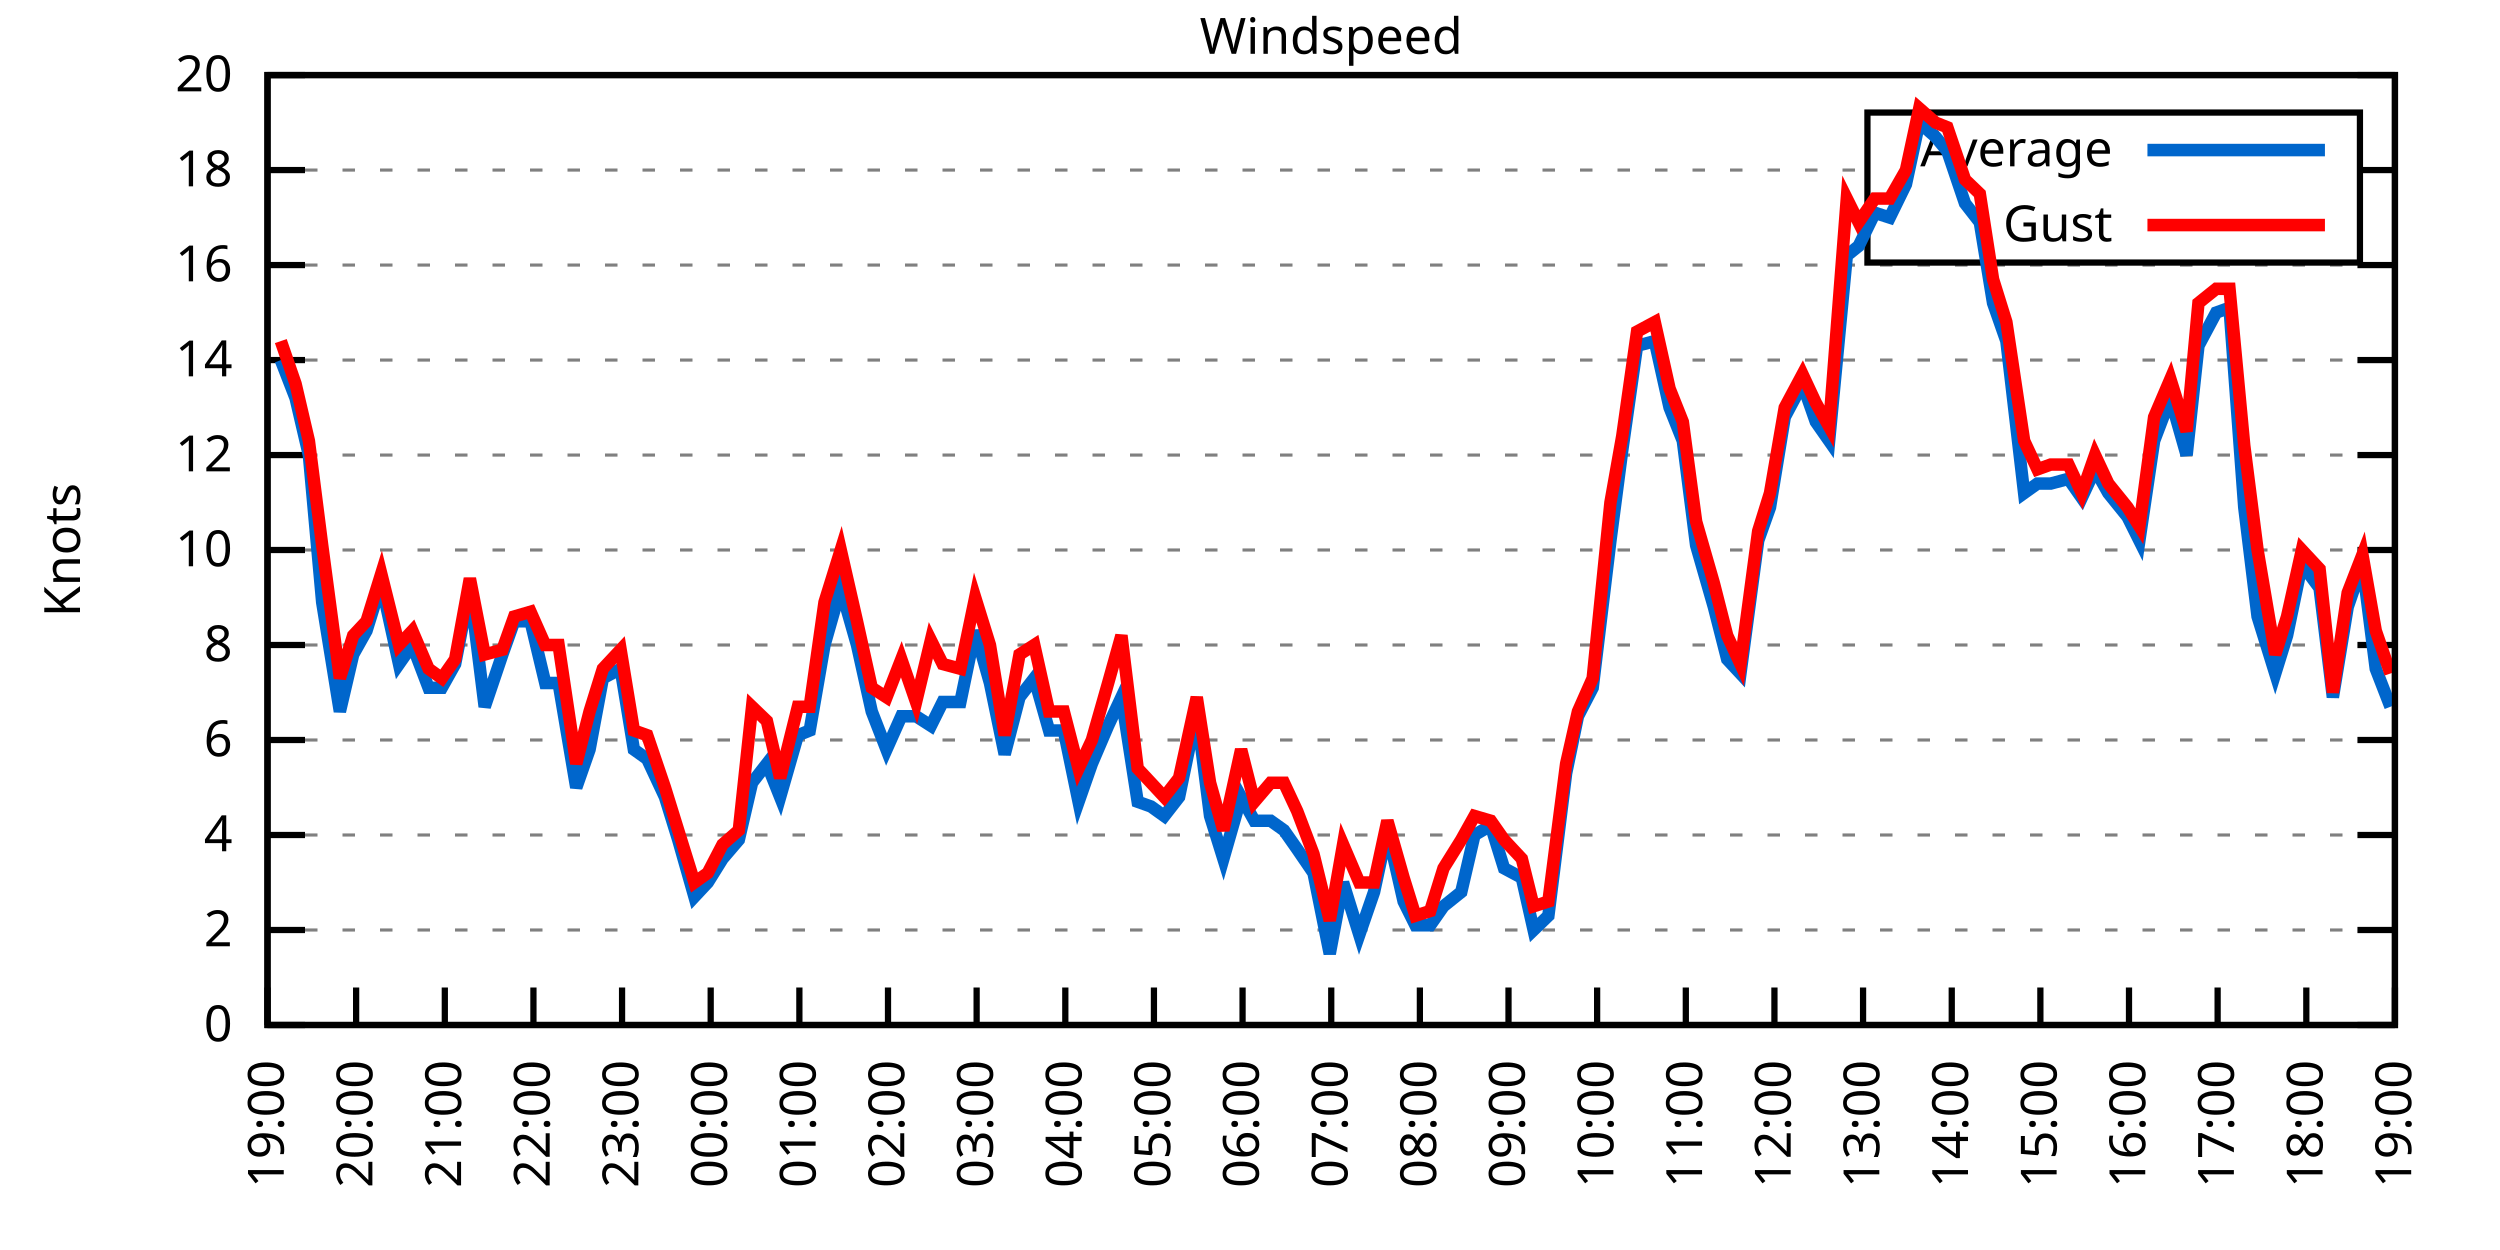
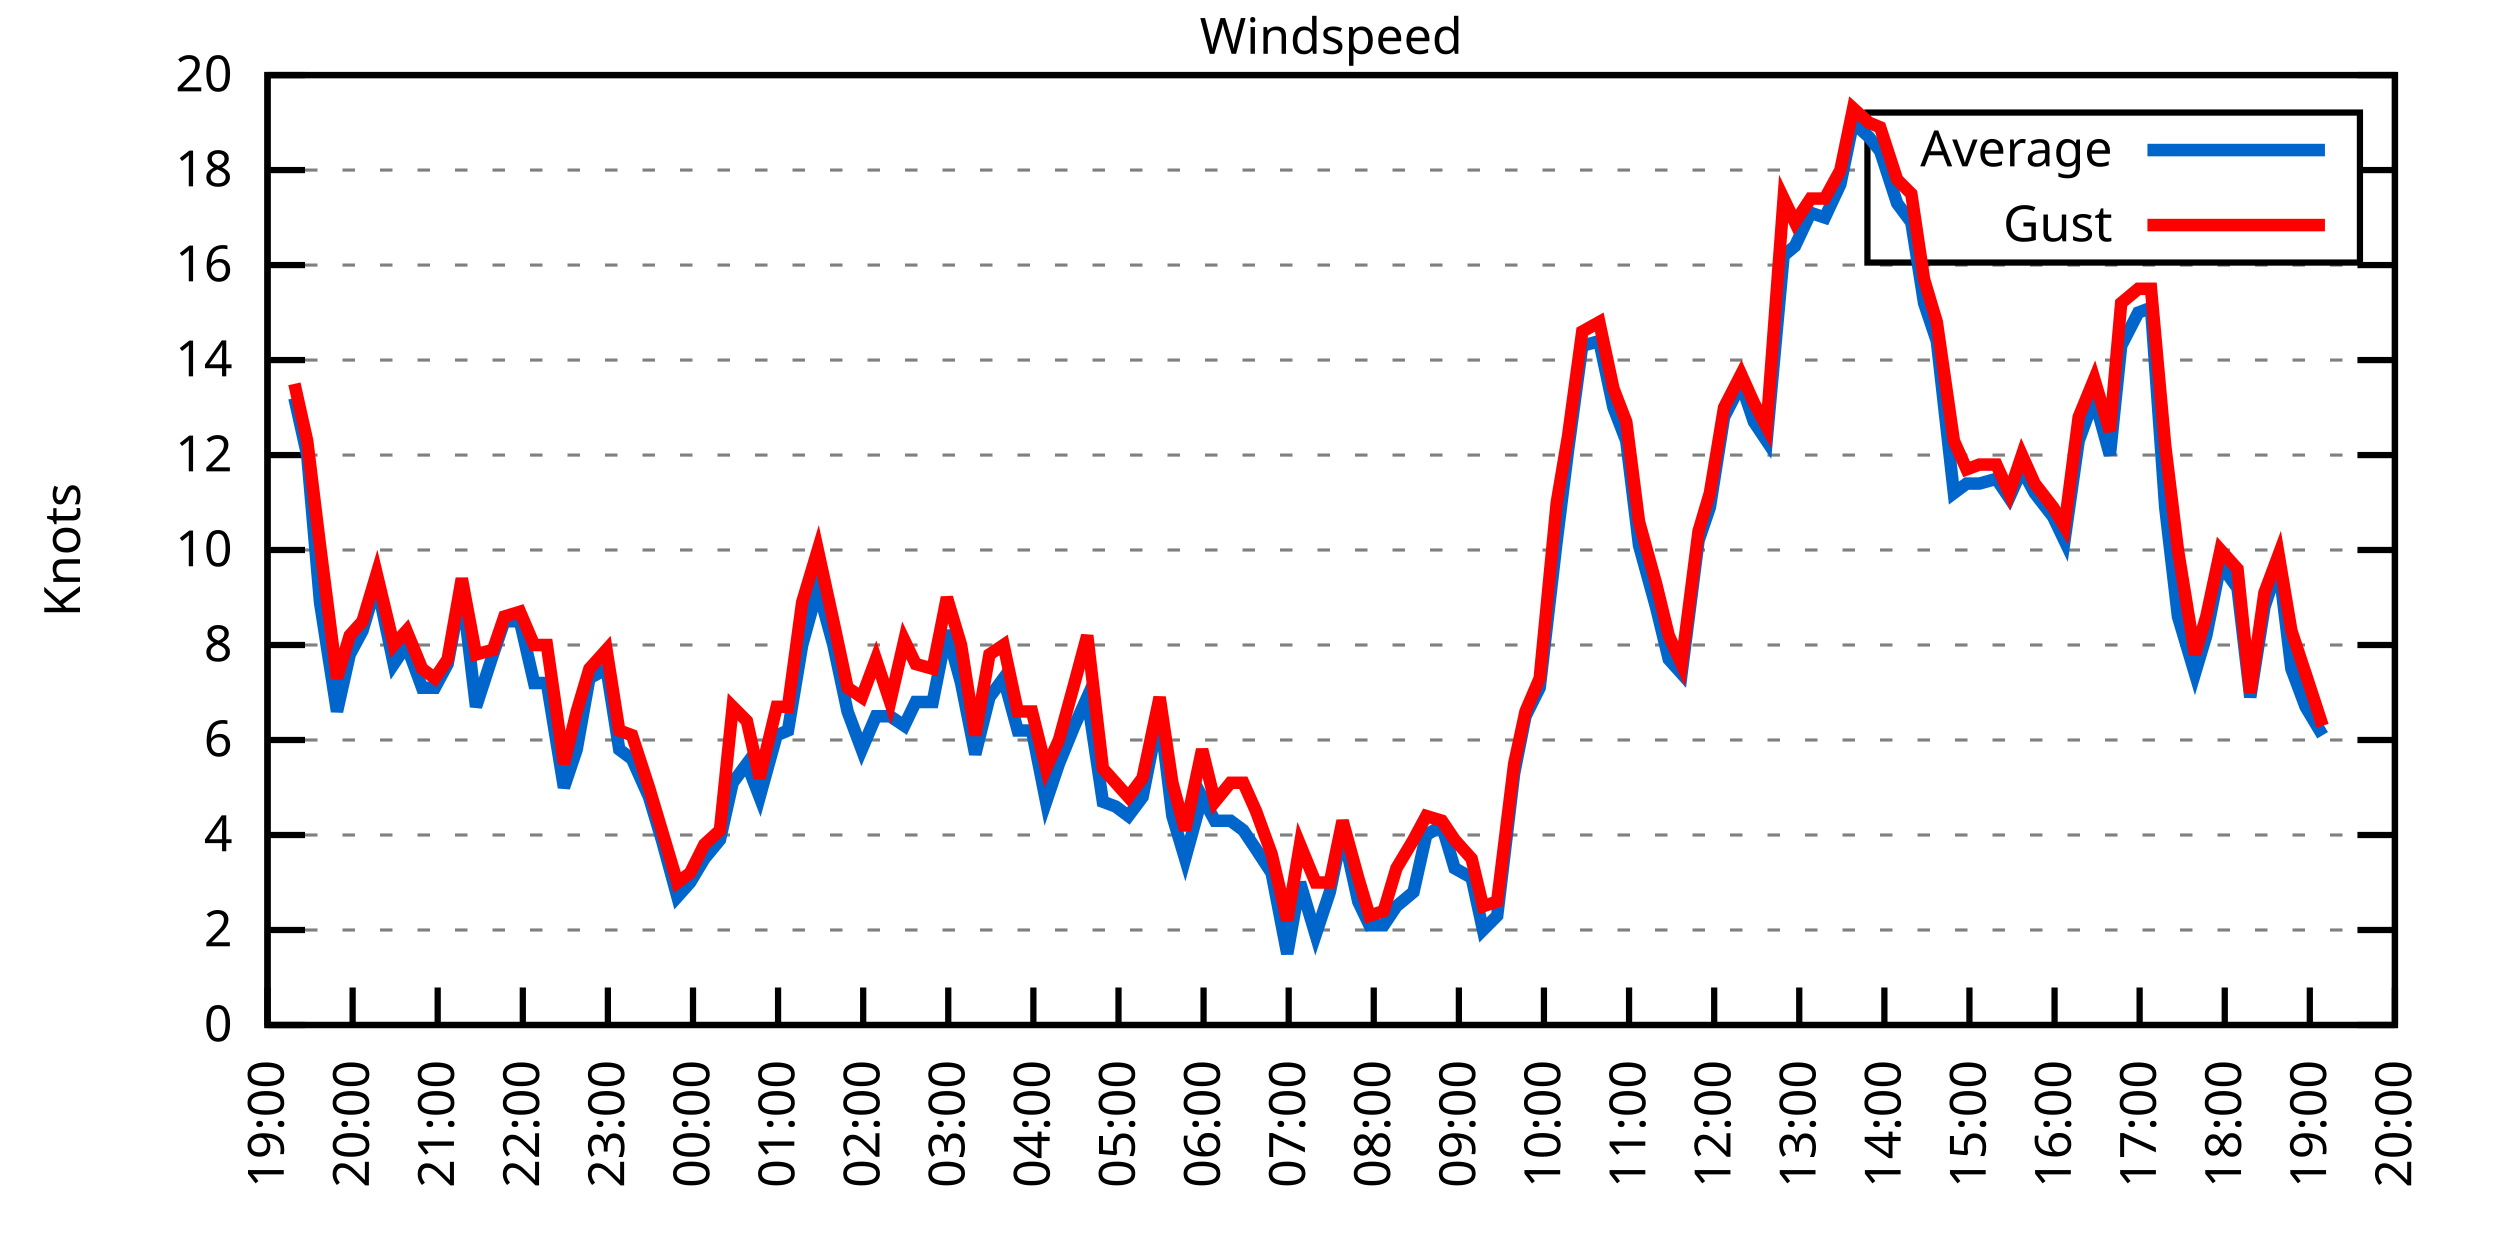
<svg xmlns="http://www.w3.org/2000/svg" xmlns:xlink="http://www.w3.org/1999/xlink" width="400" height="200" viewBox="0 0 400 200">
  <g id="gnuplot_canvas">
    <rect x="0" y="0" width="400" height="200" fill="none" />
    <defs>
      <circle id="gpDot" r="0.5" stroke-width="0.5" stroke="currentColor" />
      <path id="gpPt0" stroke-width="0.333" stroke="currentColor" d="M-1,0 h2 M0,-1 v2" />
      <path id="gpPt1" stroke-width="0.333" stroke="currentColor" d="M-1,-1 L1,1 M1,-1 L-1,1" />
      <path id="gpPt2" stroke-width="0.333" stroke="currentColor" d="M-1,0 L1,0 M0,-1 L0,1 M-1,-1 L1,1 M-1,1 L1,-1" />
      <rect id="gpPt3" stroke-width="0.333" stroke="currentColor" x="-1" y="-1" width="2" height="2" />
      <rect id="gpPt4" stroke-width="0.333" stroke="currentColor" fill="currentColor" x="-1" y="-1" width="2" height="2" />
      <circle id="gpPt5" stroke-width="0.333" stroke="currentColor" cx="0" cy="0" r="1" />
      <use xlink:href="#gpPt5" id="gpPt6" fill="currentColor" stroke="none" />
      <path id="gpPt7" stroke-width="0.333" stroke="currentColor" d="M0,-1.33 L-1.33,0.67 L1.33,0.67 z" />
      <use xlink:href="#gpPt7" id="gpPt8" fill="currentColor" stroke="none" />
      <use xlink:href="#gpPt7" id="gpPt9" stroke="currentColor" transform="rotate(180)" />
      <use xlink:href="#gpPt9" id="gpPt10" fill="currentColor" stroke="none" />
      <use xlink:href="#gpPt3" id="gpPt11" stroke="currentColor" transform="rotate(45)" />
      <use xlink:href="#gpPt11" id="gpPt12" fill="currentColor" stroke="none" />
      <path id="gpPt13" stroke-width="0.333" stroke="currentColor" d="M0,1.330 L1.265,0.411 L0.782,-1.067 L-0.782,-1.076 L-1.265,0.411 z" />
      <use xlink:href="#gpPt13" id="gpPt14" fill="currentColor" stroke="none" />
      <filter id="textbox" filterUnits="objectBoundingBox" x="0" y="0" height="1" width="1">
        <feFlood flood-color="white" flood-opacity="1" result="bgnd" />
        <feComposite in="SourceGraphic" in2="bgnd" operator="atop" />
      </filter>
      <filter id="greybox" filterUnits="objectBoundingBox" x="0" y="0" height="1" width="1">
        <feFlood flood-color="lightgrey" flood-opacity="1" result="grey" />
        <feComposite in="SourceGraphic" in2="grey" operator="atop" />
      </filter>
    </defs>
    <g fill="none" color="white" stroke="currentColor" stroke-width="1.00" stroke-linecap="butt" stroke-linejoin="miter">
</g>
    <g fill="none" color="black" stroke="currentColor" stroke-width="1.00" stroke-linecap="butt" stroke-linejoin="miter">
      <g stroke="none" shape-rendering="crispEdges">
        <polygon fill="rgb(255, 255, 255)" points="42.80,164.00 383.18,164.00 383.18,12.02 42.80,12.02 " />
      </g>
    </g>
    <g fill="none" color="black" stroke="currentColor" stroke-width="1.00" stroke-linecap="butt" stroke-linejoin="miter">
</g>
    <g fill="none" color="black" stroke="black" stroke-width="0.50" stroke-linecap="butt" stroke-linejoin="miter">
</g>
    <g fill="none" color="gray" stroke="currentColor" stroke-width="0.50" stroke-linecap="butt" stroke-linejoin="miter">
      <path stroke="gray" stroke-dasharray="2,4" class="gridline" d="M42.80,164.00 L383.19,164.00  " />
    </g>
    <g fill="none" color="gray" stroke="gray" stroke-width="1.00" stroke-linecap="butt" stroke-linejoin="miter">
</g>
    <g fill="none" color="black" stroke="currentColor" stroke-width="1.00" stroke-linecap="butt" stroke-linejoin="miter">
      <path stroke="black" d="M42.80,164.00 L48.80,164.00 M383.19,164.00 L377.19,164.00  " />
      <g transform="translate(37.20,166.60)" stroke="none" fill="black" font-family="Sans" font-size="8.00" text-anchor="end">
        <text>
          <tspan font-family="Sans"> 0</tspan>
        </text>
      </g>
    </g>
    <g fill="none" color="black" stroke="currentColor" stroke-width="1.00" stroke-linecap="butt" stroke-linejoin="miter">
</g>
    <g fill="none" color="black" stroke="black" stroke-width="0.50" stroke-linecap="butt" stroke-linejoin="miter">
</g>
    <g fill="none" color="gray" stroke="currentColor" stroke-width="0.50" stroke-linecap="butt" stroke-linejoin="miter">
      <path stroke="gray" stroke-dasharray="2,4" class="gridline" d="M42.80,148.80 L383.19,148.80  " />
    </g>
    <g fill="none" color="gray" stroke="gray" stroke-width="1.00" stroke-linecap="butt" stroke-linejoin="miter">
</g>
    <g fill="none" color="black" stroke="currentColor" stroke-width="1.00" stroke-linecap="butt" stroke-linejoin="miter">
      <path stroke="black" d="M42.80,148.80 L48.80,148.80 M383.19,148.80 L377.19,148.80  " />
      <g transform="translate(37.20,151.40)" stroke="none" fill="black" font-family="Sans" font-size="8.00" text-anchor="end">
        <text>
          <tspan font-family="Sans"> 2</tspan>
        </text>
      </g>
    </g>
    <g fill="none" color="black" stroke="currentColor" stroke-width="1.00" stroke-linecap="butt" stroke-linejoin="miter">
</g>
    <g fill="none" color="black" stroke="black" stroke-width="0.50" stroke-linecap="butt" stroke-linejoin="miter">
</g>
    <g fill="none" color="gray" stroke="currentColor" stroke-width="0.50" stroke-linecap="butt" stroke-linejoin="miter">
      <path stroke="gray" stroke-dasharray="2,4" class="gridline" d="M42.80,133.60 L383.19,133.60  " />
    </g>
    <g fill="none" color="gray" stroke="gray" stroke-width="1.00" stroke-linecap="butt" stroke-linejoin="miter">
</g>
    <g fill="none" color="black" stroke="currentColor" stroke-width="1.00" stroke-linecap="butt" stroke-linejoin="miter">
      <path stroke="black" d="M42.80,133.60 L48.80,133.60 M383.19,133.60 L377.19,133.60  " />
      <g transform="translate(37.20,136.20)" stroke="none" fill="black" font-family="Sans" font-size="8.00" text-anchor="end">
        <text>
          <tspan font-family="Sans"> 4</tspan>
        </text>
      </g>
    </g>
    <g fill="none" color="black" stroke="currentColor" stroke-width="1.00" stroke-linecap="butt" stroke-linejoin="miter">
</g>
    <g fill="none" color="black" stroke="black" stroke-width="0.50" stroke-linecap="butt" stroke-linejoin="miter">
</g>
    <g fill="none" color="gray" stroke="currentColor" stroke-width="0.50" stroke-linecap="butt" stroke-linejoin="miter">
      <path stroke="gray" stroke-dasharray="2,4" class="gridline" d="M42.80,118.40 L383.19,118.40  " />
    </g>
    <g fill="none" color="gray" stroke="gray" stroke-width="1.00" stroke-linecap="butt" stroke-linejoin="miter">
</g>
    <g fill="none" color="black" stroke="currentColor" stroke-width="1.00" stroke-linecap="butt" stroke-linejoin="miter">
      <path stroke="black" d="M42.80,118.40 L48.80,118.40 M383.19,118.40 L377.19,118.40  " />
      <g transform="translate(37.20,121.00)" stroke="none" fill="black" font-family="Sans" font-size="8.00" text-anchor="end">
        <text>
          <tspan font-family="Sans"> 6</tspan>
        </text>
      </g>
    </g>
    <g fill="none" color="black" stroke="currentColor" stroke-width="1.00" stroke-linecap="butt" stroke-linejoin="miter">
</g>
    <g fill="none" color="black" stroke="black" stroke-width="0.50" stroke-linecap="butt" stroke-linejoin="miter">
</g>
    <g fill="none" color="gray" stroke="currentColor" stroke-width="0.50" stroke-linecap="butt" stroke-linejoin="miter">
      <path stroke="gray" stroke-dasharray="2,4" class="gridline" d="M42.80,103.20 L383.19,103.20  " />
    </g>
    <g fill="none" color="gray" stroke="gray" stroke-width="1.00" stroke-linecap="butt" stroke-linejoin="miter">
</g>
    <g fill="none" color="black" stroke="currentColor" stroke-width="1.00" stroke-linecap="butt" stroke-linejoin="miter">
      <path stroke="black" d="M42.80,103.20 L48.80,103.20 M383.19,103.20 L377.19,103.20  " />
      <g transform="translate(37.20,105.80)" stroke="none" fill="black" font-family="Sans" font-size="8.00" text-anchor="end">
        <text>
          <tspan font-family="Sans"> 8</tspan>
        </text>
      </g>
    </g>
    <g fill="none" color="black" stroke="currentColor" stroke-width="1.00" stroke-linecap="butt" stroke-linejoin="miter">
</g>
    <g fill="none" color="black" stroke="black" stroke-width="0.50" stroke-linecap="butt" stroke-linejoin="miter">
</g>
    <g fill="none" color="gray" stroke="currentColor" stroke-width="0.50" stroke-linecap="butt" stroke-linejoin="miter">
      <path stroke="gray" stroke-dasharray="2,4" class="gridline" d="M42.80,88.00 L383.19,88.00  " />
    </g>
    <g fill="none" color="gray" stroke="gray" stroke-width="1.00" stroke-linecap="butt" stroke-linejoin="miter">
</g>
    <g fill="none" color="black" stroke="currentColor" stroke-width="1.00" stroke-linecap="butt" stroke-linejoin="miter">
      <path stroke="black" d="M42.80,88.00 L48.80,88.00 M383.19,88.00 L377.19,88.00  " />
      <g transform="translate(37.20,90.60)" stroke="none" fill="black" font-family="Sans" font-size="8.00" text-anchor="end">
        <text>
          <tspan font-family="Sans"> 10</tspan>
        </text>
      </g>
    </g>
    <g fill="none" color="black" stroke="currentColor" stroke-width="1.00" stroke-linecap="butt" stroke-linejoin="miter">
</g>
    <g fill="none" color="black" stroke="black" stroke-width="0.50" stroke-linecap="butt" stroke-linejoin="miter">
</g>
    <g fill="none" color="gray" stroke="currentColor" stroke-width="0.50" stroke-linecap="butt" stroke-linejoin="miter">
      <path stroke="gray" stroke-dasharray="2,4" class="gridline" d="M42.80,72.81 L383.19,72.81  " />
    </g>
    <g fill="none" color="gray" stroke="gray" stroke-width="1.00" stroke-linecap="butt" stroke-linejoin="miter">
</g>
    <g fill="none" color="black" stroke="currentColor" stroke-width="1.00" stroke-linecap="butt" stroke-linejoin="miter">
      <path stroke="black" d="M42.80,72.81 L48.80,72.81 M383.19,72.81 L377.19,72.81  " />
      <g transform="translate(37.20,75.41)" stroke="none" fill="black" font-family="Sans" font-size="8.00" text-anchor="end">
        <text>
          <tspan font-family="Sans"> 12</tspan>
        </text>
      </g>
    </g>
    <g fill="none" color="black" stroke="currentColor" stroke-width="1.00" stroke-linecap="butt" stroke-linejoin="miter">
</g>
    <g fill="none" color="black" stroke="black" stroke-width="0.50" stroke-linecap="butt" stroke-linejoin="miter">
</g>
    <g fill="none" color="gray" stroke="currentColor" stroke-width="0.50" stroke-linecap="butt" stroke-linejoin="miter">
      <path stroke="gray" stroke-dasharray="2,4" class="gridline" d="M42.80,57.61 L383.19,57.61  " />
    </g>
    <g fill="none" color="gray" stroke="gray" stroke-width="1.00" stroke-linecap="butt" stroke-linejoin="miter">
</g>
    <g fill="none" color="black" stroke="currentColor" stroke-width="1.00" stroke-linecap="butt" stroke-linejoin="miter">
      <path stroke="black" d="M42.80,57.61 L48.80,57.61 M383.19,57.61 L377.19,57.61  " />
      <g transform="translate(37.20,60.21)" stroke="none" fill="black" font-family="Sans" font-size="8.00" text-anchor="end">
        <text>
          <tspan font-family="Sans"> 14</tspan>
        </text>
      </g>
    </g>
    <g fill="none" color="black" stroke="currentColor" stroke-width="1.00" stroke-linecap="butt" stroke-linejoin="miter">
</g>
    <g fill="none" color="black" stroke="black" stroke-width="0.50" stroke-linecap="butt" stroke-linejoin="miter">
</g>
    <g fill="none" color="gray" stroke="currentColor" stroke-width="0.50" stroke-linecap="butt" stroke-linejoin="miter">
      <path stroke="gray" stroke-dasharray="2,4" class="gridline" d="M42.80,42.41 L383.19,42.41  " />
    </g>
    <g fill="none" color="gray" stroke="gray" stroke-width="1.00" stroke-linecap="butt" stroke-linejoin="miter">
</g>
    <g fill="none" color="black" stroke="currentColor" stroke-width="1.00" stroke-linecap="butt" stroke-linejoin="miter">
      <path stroke="black" d="M42.80,42.41 L48.80,42.41 M383.19,42.41 L377.19,42.41  " />
      <g transform="translate(37.20,45.01)" stroke="none" fill="black" font-family="Sans" font-size="8.00" text-anchor="end">
        <text>
          <tspan font-family="Sans"> 16</tspan>
        </text>
      </g>
    </g>
    <g fill="none" color="black" stroke="currentColor" stroke-width="1.00" stroke-linecap="butt" stroke-linejoin="miter">
</g>
    <g fill="none" color="black" stroke="black" stroke-width="0.50" stroke-linecap="butt" stroke-linejoin="miter">
</g>
    <g fill="none" color="gray" stroke="currentColor" stroke-width="0.50" stroke-linecap="butt" stroke-linejoin="miter">
      <path stroke="gray" stroke-dasharray="2,4" class="gridline" d="M42.80,27.21 L298.79,27.21 M377.59,27.21 L383.19,27.21  " />
    </g>
    <g fill="none" color="gray" stroke="gray" stroke-width="1.00" stroke-linecap="butt" stroke-linejoin="miter">
</g>
    <g fill="none" color="black" stroke="currentColor" stroke-width="1.00" stroke-linecap="butt" stroke-linejoin="miter">
      <path stroke="black" d="M42.80,27.21 L48.80,27.21 M383.19,27.21 L377.19,27.21  " />
      <g transform="translate(37.20,29.81)" stroke="none" fill="black" font-family="Sans" font-size="8.00" text-anchor="end">
        <text>
          <tspan font-family="Sans"> 18</tspan>
        </text>
      </g>
    </g>
    <g fill="none" color="black" stroke="currentColor" stroke-width="1.00" stroke-linecap="butt" stroke-linejoin="miter">
</g>
    <g fill="none" color="black" stroke="black" stroke-width="0.50" stroke-linecap="butt" stroke-linejoin="miter">
</g>
    <g fill="none" color="gray" stroke="currentColor" stroke-width="0.50" stroke-linecap="butt" stroke-linejoin="miter">
      <path stroke="gray" stroke-dasharray="2,4" class="gridline" d="M42.80,12.01 L383.19,12.01  " />
    </g>
    <g fill="none" color="gray" stroke="gray" stroke-width="1.00" stroke-linecap="butt" stroke-linejoin="miter">
</g>
    <g fill="none" color="black" stroke="currentColor" stroke-width="1.00" stroke-linecap="butt" stroke-linejoin="miter">
      <path stroke="black" d="M42.80,12.01 L48.80,12.01 M383.19,12.01 L377.19,12.01  " />
      <g transform="translate(37.20,14.61)" stroke="none" fill="black" font-family="Sans" font-size="8.00" text-anchor="end">
        <text>
          <tspan font-family="Sans"> 20</tspan>
        </text>
      </g>
    </g>
    <g fill="none" color="black" stroke="currentColor" stroke-width="1.00" stroke-linecap="butt" stroke-linejoin="miter">
      <path stroke="black" d="M42.80,164.00 L42.80,158.00  " />
      <g transform="translate(45.40,169.60) rotate(270.00)" stroke="none" fill="black" font-family="Sans" font-size="8.00" text-anchor="end">
        <text>
          <tspan font-family="Sans">19:00</tspan>
        </text>
      </g>
    </g>
    <g fill="none" color="black" stroke="currentColor" stroke-width="1.00" stroke-linecap="butt" stroke-linejoin="miter">
-       <path stroke="black" d="M56.98,164.00 L56.98,158.00  " />
-       <g transform="translate(59.58,169.60) rotate(270.00)" stroke="none" fill="black" font-family="Sans" font-size="8.00" text-anchor="end">
+       <path stroke="black" d="M56.42,164.00 L56.42,158.00  " />
+       <g transform="translate(59.02,169.60) rotate(270.00)" stroke="none" fill="black" font-family="Sans" font-size="8.00" text-anchor="end">
        <text>
          <tspan font-family="Sans">20:00</tspan>
        </text>
      </g>
    </g>
    <g fill="none" color="black" stroke="currentColor" stroke-width="1.00" stroke-linecap="butt" stroke-linejoin="miter">
-       <path stroke="black" d="M71.17,164.00 L71.17,158.00  " />
-       <g transform="translate(73.77,169.60) rotate(270.00)" stroke="none" fill="black" font-family="Sans" font-size="8.00" text-anchor="end">
+       <path stroke="black" d="M70.03,164.00 L70.03,158.00  " />
+       <g transform="translate(72.63,169.60) rotate(270.00)" stroke="none" fill="black" font-family="Sans" font-size="8.00" text-anchor="end">
        <text>
          <tspan font-family="Sans">21:00</tspan>
        </text>
      </g>
    </g>
    <g fill="none" color="black" stroke="currentColor" stroke-width="1.00" stroke-linecap="butt" stroke-linejoin="miter">
-       <path stroke="black" d="M85.35,164.00 L85.35,158.00  " />
-       <g transform="translate(87.95,169.60) rotate(270.00)" stroke="none" fill="black" font-family="Sans" font-size="8.00" text-anchor="end">
+       <path stroke="black" d="M83.65,164.00 L83.65,158.00  " />
+       <g transform="translate(86.25,169.60) rotate(270.00)" stroke="none" fill="black" font-family="Sans" font-size="8.00" text-anchor="end">
        <text>
          <tspan font-family="Sans">22:00</tspan>
        </text>
      </g>
    </g>
    <g fill="none" color="black" stroke="currentColor" stroke-width="1.00" stroke-linecap="butt" stroke-linejoin="miter">
-       <path stroke="black" d="M99.53,164.00 L99.53,158.00  " />
-       <g transform="translate(102.13,169.60) rotate(270.00)" stroke="none" fill="black" font-family="Sans" font-size="8.00" text-anchor="end">
+       <path stroke="black" d="M97.26,164.00 L97.26,158.00  " />
+       <g transform="translate(99.86,169.60) rotate(270.00)" stroke="none" fill="black" font-family="Sans" font-size="8.00" text-anchor="end">
        <text>
          <tspan font-family="Sans">23:00</tspan>
        </text>
      </g>
    </g>
    <g fill="none" color="black" stroke="currentColor" stroke-width="1.00" stroke-linecap="butt" stroke-linejoin="miter">
-       <path stroke="black" d="M113.71,164.00 L113.71,158.00  " />
-       <g transform="translate(116.31,169.60) rotate(270.00)" stroke="none" fill="black" font-family="Sans" font-size="8.00" text-anchor="end">
+       <path stroke="black" d="M110.88,164.00 L110.88,158.00  " />
+       <g transform="translate(113.48,169.60) rotate(270.00)" stroke="none" fill="black" font-family="Sans" font-size="8.00" text-anchor="end">
        <text>
          <tspan font-family="Sans">00:00</tspan>
        </text>
      </g>
    </g>
    <g fill="none" color="black" stroke="currentColor" stroke-width="1.00" stroke-linecap="butt" stroke-linejoin="miter">
-       <path stroke="black" d="M127.90,164.00 L127.90,158.00  " />
-       <g transform="translate(130.50,169.60) rotate(270.00)" stroke="none" fill="black" font-family="Sans" font-size="8.00" text-anchor="end">
+       <path stroke="black" d="M124.49,164.00 L124.49,158.00  " />
+       <g transform="translate(127.09,169.60) rotate(270.00)" stroke="none" fill="black" font-family="Sans" font-size="8.00" text-anchor="end">
        <text>
          <tspan font-family="Sans">01:00</tspan>
        </text>
      </g>
    </g>
    <g fill="none" color="black" stroke="currentColor" stroke-width="1.00" stroke-linecap="butt" stroke-linejoin="miter">
-       <path stroke="black" d="M142.08,164.00 L142.08,158.00  " />
-       <g transform="translate(144.68,169.60) rotate(270.00)" stroke="none" fill="black" font-family="Sans" font-size="8.00" text-anchor="end">
+       <path stroke="black" d="M138.11,164.00 L138.11,158.00  " />
+       <g transform="translate(140.71,169.60) rotate(270.00)" stroke="none" fill="black" font-family="Sans" font-size="8.00" text-anchor="end">
        <text>
          <tspan font-family="Sans">02:00</tspan>
        </text>
      </g>
    </g>
    <g fill="none" color="black" stroke="currentColor" stroke-width="1.00" stroke-linecap="butt" stroke-linejoin="miter">
-       <path stroke="black" d="M156.26,164.00 L156.26,158.00  " />
-       <g transform="translate(158.86,169.60) rotate(270.00)" stroke="none" fill="black" font-family="Sans" font-size="8.00" text-anchor="end">
+       <path stroke="black" d="M151.72,164.00 L151.72,158.00  " />
+       <g transform="translate(154.32,169.60) rotate(270.00)" stroke="none" fill="black" font-family="Sans" font-size="8.00" text-anchor="end">
        <text>
          <tspan font-family="Sans">03:00</tspan>
        </text>
      </g>
    </g>
    <g fill="none" color="black" stroke="currentColor" stroke-width="1.00" stroke-linecap="butt" stroke-linejoin="miter">
-       <path stroke="black" d="M170.45,164.00 L170.45,158.00  " />
-       <g transform="translate(173.05,169.60) rotate(270.00)" stroke="none" fill="black" font-family="Sans" font-size="8.00" text-anchor="end">
+       <path stroke="black" d="M165.34,164.00 L165.34,158.00  " />
+       <g transform="translate(167.94,169.60) rotate(270.00)" stroke="none" fill="black" font-family="Sans" font-size="8.00" text-anchor="end">
        <text>
          <tspan font-family="Sans">04:00</tspan>
        </text>
      </g>
    </g>
    <g fill="none" color="black" stroke="currentColor" stroke-width="1.00" stroke-linecap="butt" stroke-linejoin="miter">
-       <path stroke="black" d="M184.63,164.00 L184.63,158.00  " />
-       <g transform="translate(187.23,169.60) rotate(270.00)" stroke="none" fill="black" font-family="Sans" font-size="8.00" text-anchor="end">
+       <path stroke="black" d="M178.96,164.00 L178.96,158.00  " />
+       <g transform="translate(181.56,169.60) rotate(270.00)" stroke="none" fill="black" font-family="Sans" font-size="8.00" text-anchor="end">
        <text>
          <tspan font-family="Sans">05:00</tspan>
        </text>
      </g>
    </g>
    <g fill="none" color="black" stroke="currentColor" stroke-width="1.00" stroke-linecap="butt" stroke-linejoin="miter">
-       <path stroke="black" d="M198.81,164.00 L198.81,158.00  " />
-       <g transform="translate(201.41,169.60) rotate(270.00)" stroke="none" fill="black" font-family="Sans" font-size="8.00" text-anchor="end">
+       <path stroke="black" d="M192.57,164.00 L192.57,158.00  " />
+       <g transform="translate(195.17,169.60) rotate(270.00)" stroke="none" fill="black" font-family="Sans" font-size="8.00" text-anchor="end">
        <text>
          <tspan font-family="Sans">06:00</tspan>
        </text>
      </g>
    </g>
    <g fill="none" color="black" stroke="currentColor" stroke-width="1.00" stroke-linecap="butt" stroke-linejoin="miter">
-       <path stroke="black" d="M213.00,164.00 L213.00,158.00  " />
-       <g transform="translate(215.60,169.60) rotate(270.00)" stroke="none" fill="black" font-family="Sans" font-size="8.00" text-anchor="end">
+       <path stroke="black" d="M206.19,164.00 L206.19,158.00  " />
+       <g transform="translate(208.79,169.60) rotate(270.00)" stroke="none" fill="black" font-family="Sans" font-size="8.00" text-anchor="end">
        <text>
          <tspan font-family="Sans">07:00</tspan>
        </text>
      </g>
    </g>
    <g fill="none" color="black" stroke="currentColor" stroke-width="1.00" stroke-linecap="butt" stroke-linejoin="miter">
-       <path stroke="black" d="M227.18,164.00 L227.18,158.00  " />
-       <g transform="translate(229.78,169.60) rotate(270.00)" stroke="none" fill="black" font-family="Sans" font-size="8.00" text-anchor="end">
+       <path stroke="black" d="M219.80,164.00 L219.80,158.00  " />
+       <g transform="translate(222.40,169.60) rotate(270.00)" stroke="none" fill="black" font-family="Sans" font-size="8.00" text-anchor="end">
        <text>
          <tspan font-family="Sans">08:00</tspan>
        </text>
      </g>
    </g>
    <g fill="none" color="black" stroke="currentColor" stroke-width="1.00" stroke-linecap="butt" stroke-linejoin="miter">
-       <path stroke="black" d="M241.36,164.00 L241.36,158.00  " />
-       <g transform="translate(243.96,169.60) rotate(270.00)" stroke="none" fill="black" font-family="Sans" font-size="8.00" text-anchor="end">
+       <path stroke="black" d="M233.42,164.00 L233.42,158.00  " />
+       <g transform="translate(236.02,169.60) rotate(270.00)" stroke="none" fill="black" font-family="Sans" font-size="8.00" text-anchor="end">
        <text>
          <tspan font-family="Sans">09:00</tspan>
        </text>
      </g>
    </g>
    <g fill="none" color="black" stroke="currentColor" stroke-width="1.00" stroke-linecap="butt" stroke-linejoin="miter">
-       <path stroke="black" d="M255.54,164.00 L255.54,158.00  " />
-       <g transform="translate(258.14,169.60) rotate(270.00)" stroke="none" fill="black" font-family="Sans" font-size="8.00" text-anchor="end">
+       <path stroke="black" d="M247.03,164.00 L247.03,158.00  " />
+       <g transform="translate(249.63,169.60) rotate(270.00)" stroke="none" fill="black" font-family="Sans" font-size="8.00" text-anchor="end">
        <text>
          <tspan font-family="Sans">10:00</tspan>
        </text>
      </g>
    </g>
    <g fill="none" color="black" stroke="currentColor" stroke-width="1.00" stroke-linecap="butt" stroke-linejoin="miter">
-       <path stroke="black" d="M269.73,164.00 L269.73,158.00  " />
-       <g transform="translate(272.33,169.60) rotate(270.00)" stroke="none" fill="black" font-family="Sans" font-size="8.00" text-anchor="end">
+       <path stroke="black" d="M260.65,164.00 L260.65,158.00  " />
+       <g transform="translate(263.25,169.60) rotate(270.00)" stroke="none" fill="black" font-family="Sans" font-size="8.00" text-anchor="end">
        <text>
          <tspan font-family="Sans">11:00</tspan>
        </text>
      </g>
    </g>
    <g fill="none" color="black" stroke="currentColor" stroke-width="1.00" stroke-linecap="butt" stroke-linejoin="miter">
-       <path stroke="black" d="M283.91,164.00 L283.91,158.00  " />
-       <g transform="translate(286.51,169.60) rotate(270.00)" stroke="none" fill="black" font-family="Sans" font-size="8.00" text-anchor="end">
+       <path stroke="black" d="M274.27,164.00 L274.27,158.00  " />
+       <g transform="translate(276.87,169.60) rotate(270.00)" stroke="none" fill="black" font-family="Sans" font-size="8.00" text-anchor="end">
        <text>
          <tspan font-family="Sans">12:00</tspan>
        </text>
      </g>
    </g>
    <g fill="none" color="black" stroke="currentColor" stroke-width="1.00" stroke-linecap="butt" stroke-linejoin="miter">
-       <path stroke="black" d="M298.09,164.00 L298.09,158.00  " />
-       <g transform="translate(300.69,169.60) rotate(270.00)" stroke="none" fill="black" font-family="Sans" font-size="8.00" text-anchor="end">
+       <path stroke="black" d="M287.88,164.00 L287.88,158.00  " />
+       <g transform="translate(290.48,169.60) rotate(270.00)" stroke="none" fill="black" font-family="Sans" font-size="8.00" text-anchor="end">
        <text>
          <tspan font-family="Sans">13:00</tspan>
        </text>
      </g>
    </g>
    <g fill="none" color="black" stroke="currentColor" stroke-width="1.00" stroke-linecap="butt" stroke-linejoin="miter">
-       <path stroke="black" d="M312.28,164.00 L312.28,158.00  " />
-       <g transform="translate(314.88,169.60) rotate(270.00)" stroke="none" fill="black" font-family="Sans" font-size="8.00" text-anchor="end">
+       <path stroke="black" d="M301.50,164.00 L301.50,158.00  " />
+       <g transform="translate(304.10,169.60) rotate(270.00)" stroke="none" fill="black" font-family="Sans" font-size="8.00" text-anchor="end">
        <text>
          <tspan font-family="Sans">14:00</tspan>
        </text>
      </g>
    </g>
    <g fill="none" color="black" stroke="currentColor" stroke-width="1.00" stroke-linecap="butt" stroke-linejoin="miter">
-       <path stroke="black" d="M326.46,164.00 L326.46,158.00  " />
-       <g transform="translate(329.06,169.60) rotate(270.00)" stroke="none" fill="black" font-family="Sans" font-size="8.00" text-anchor="end">
+       <path stroke="black" d="M315.11,164.00 L315.11,158.00  " />
+       <g transform="translate(317.71,169.60) rotate(270.00)" stroke="none" fill="black" font-family="Sans" font-size="8.00" text-anchor="end">
        <text>
          <tspan font-family="Sans">15:00</tspan>
        </text>
      </g>
    </g>
    <g fill="none" color="black" stroke="currentColor" stroke-width="1.00" stroke-linecap="butt" stroke-linejoin="miter">
-       <path stroke="black" d="M340.64,164.00 L340.64,158.00  " />
-       <g transform="translate(343.24,169.60) rotate(270.00)" stroke="none" fill="black" font-family="Sans" font-size="8.00" text-anchor="end">
+       <path stroke="black" d="M328.73,164.00 L328.73,158.00  " />
+       <g transform="translate(331.33,169.60) rotate(270.00)" stroke="none" fill="black" font-family="Sans" font-size="8.00" text-anchor="end">
        <text>
          <tspan font-family="Sans">16:00</tspan>
        </text>
      </g>
    </g>
    <g fill="none" color="black" stroke="currentColor" stroke-width="1.00" stroke-linecap="butt" stroke-linejoin="miter">
-       <path stroke="black" d="M354.82,164.00 L354.82,158.00  " />
-       <g transform="translate(357.42,169.60) rotate(270.00)" stroke="none" fill="black" font-family="Sans" font-size="8.00" text-anchor="end">
+       <path stroke="black" d="M342.34,164.00 L342.34,158.00  " />
+       <g transform="translate(344.94,169.60) rotate(270.00)" stroke="none" fill="black" font-family="Sans" font-size="8.00" text-anchor="end">
        <text>
          <tspan font-family="Sans">17:00</tspan>
        </text>
      </g>
    </g>
    <g fill="none" color="black" stroke="currentColor" stroke-width="1.00" stroke-linecap="butt" stroke-linejoin="miter">
-       <path stroke="black" d="M369.01,164.00 L369.01,158.00  " />
-       <g transform="translate(371.61,169.60) rotate(270.00)" stroke="none" fill="black" font-family="Sans" font-size="8.00" text-anchor="end">
+       <path stroke="black" d="M355.96,164.00 L355.96,158.00  " />
+       <g transform="translate(358.56,169.60) rotate(270.00)" stroke="none" fill="black" font-family="Sans" font-size="8.00" text-anchor="end">
        <text>
          <tspan font-family="Sans">18:00</tspan>
+         </text>
+       </g>
+     </g>
+     <g fill="none" color="black" stroke="currentColor" stroke-width="1.00" stroke-linecap="butt" stroke-linejoin="miter">
+       <path stroke="black" d="M369.57,164.00 L369.57,158.00  " />
+       <g transform="translate(372.17,169.60) rotate(270.00)" stroke="none" fill="black" font-family="Sans" font-size="8.00" text-anchor="end">
+         <text>
+           <tspan font-family="Sans">19:00</tspan>
        </text>
      </g>
    </g>
    <g fill="none" color="black" stroke="currentColor" stroke-width="1.00" stroke-linecap="butt" stroke-linejoin="miter">
      <path stroke="black" d="M383.19,164.00 L383.19,158.00  " />
      <g transform="translate(385.79,169.60) rotate(270.00)" stroke="none" fill="black" font-family="Sans" font-size="8.00" text-anchor="end">
        <text>
-           <tspan font-family="Sans">19:00</tspan>
+           <tspan font-family="Sans">20:00</tspan>
        </text>
      </g>
    </g>
    <g fill="none" color="black" stroke="currentColor" stroke-width="1.00" stroke-linecap="butt" stroke-linejoin="miter">
</g>
    <g fill="none" color="black" stroke="currentColor" stroke-width="1.00" stroke-linecap="butt" stroke-linejoin="miter">
      <path stroke="black" d="M42.80,12.01 L42.80,164.00 L383.19,164.00 L383.19,12.01 L42.80,12.01 Z  " />
    </g>
    <g fill="none" color="black" stroke="currentColor" stroke-width="1.00" stroke-linecap="butt" stroke-linejoin="miter">
</g>
    <g fill="none" color="black" stroke="currentColor" stroke-width="1.00" stroke-linecap="butt" stroke-linejoin="miter">
      <path stroke="black" d="M298.79,42.01 L298.79,18.01 L377.59,18.01 L377.59,42.01 L298.79,42.01 Z  " />
    </g>
    <g id="Windspeed_plot_1">
      <g fill="none" color="white" stroke="black" stroke-width="2.00" stroke-linecap="butt" stroke-linejoin="miter">
</g>
      <g fill="none" color="black" stroke="currentColor" stroke-width="2.00" stroke-linecap="butt" stroke-linejoin="miter">
        <g transform="translate(337.99,26.61)" stroke="none" fill="black" font-family="Sans" font-size="8.00" text-anchor="end">
          <text>
            <tspan font-family="Sans">Average</tspan>
          </text>
        </g>
      </g>
      <g fill="none" color="black" stroke="currentColor" stroke-width="2.00" stroke-linecap="butt" stroke-linejoin="miter">
-         <path stroke="rgb(  0, 102, 204)" d="M343.59,24.01 L371.99,24.01 M44.93,57.61 L47.29,63.69 L49.42,72.81 L51.55,96.36 L54.38,113.84 L56.51,104.72   L58.64,100.92 L61.00,93.32 L63.84,106.24 L65.97,103.20 L68.57,110.04 L70.69,110.04 L72.82,106.24 L75.18,94.08   L77.55,113.08 L80.38,104.72 L82.28,99.40 L84.88,99.40 L87.24,109.28 L89.37,109.28 L92.20,126.00 L94.33,119.92   L96.46,108.52 L99.30,107.00 L101.42,119.92 L103.55,121.44 L106.39,127.52 L108.51,134.36 L111.11,143.48 L113.24,141.20   L115.61,137.40 L118.21,134.36 L120.33,125.24 L122.70,122.20 L124.82,127.52 L127.66,117.64 L129.55,116.88 L131.92,103.20   L134.52,94.08 L137.12,103.20 L139.48,113.84 L141.84,119.92 L144.21,114.60 L146.57,114.60 L148.94,116.12 L150.83,112.32   L153.66,112.32 L156.03,100.92 L158.39,109.28 L160.75,120.68 L163.12,111.56 L165.48,108.52 L167.85,116.88 L170.21,116.88   L172.57,128.28 L174.70,122.20 L177.30,116.12 L179.43,111.56 L182.03,128.28 L184.16,129.04 L186.28,130.56 L188.65,127.52   L191.48,113.84 L193.61,130.56 L195.74,137.40 L198.58,127.52 L200.70,131.32 L203.30,131.32 L205.43,132.84 L207.56,135.88   L210.16,139.68 L212.76,152.60 L214.89,141.20 L217.49,149.56 L219.85,142.72 L221.98,132.84 L224.58,144.24 L226.47,148.04   L228.83,148.04 L230.96,145.00 L233.80,142.72 L235.92,133.60 L238.52,132.08 L240.65,138.92 L243.49,140.44 L245.38,148.80   L247.74,146.52 L250.58,123.72 L252.47,114.60 L254.83,110.04 L257.67,86.49 L259.56,72.05 L261.93,55.33 L264.76,54.57   L267.13,65.21 L269.25,70.53 L271.38,87.25 L274.22,97.12 L276.35,105.48 L278.47,107.76 L281.31,86.49 L283.20,81.17   L285.56,66.73 L288.40,61.41 L290.53,67.49 L292.66,70.53 L295.49,40.89 L297.38,39.37 L299.98,34.05 L302.35,34.81   L304.95,29.49 L307.08,19.61 L309.68,21.89 L311.57,24.17 L314.40,32.53 L316.77,35.57 L318.89,48.49 L321.02,54.57   L323.86,78.89 L325.99,77.37 L328.11,77.37 L330.95,76.61 L333.08,79.65 L335.20,75.09 L337.33,78.89 L340.40,82.69   L342.30,86.49 L344.66,70.53 L347.26,63.69 L349.86,72.81 L351.75,55.33 L354.59,50.01 L356.72,49.25 L359.08,81.17   L361.21,98.64 L364.04,107.76 L365.93,101.68 L368.30,90.28 L371.13,94.08 L373.26,111.56 L375.63,97.12 L377.99,90.28   L380.12,107.00 L382.48,113.08  " />
+         <path stroke="rgb(  0, 102, 204)" d="M343.59,24.01 L371.99,24.01 M47.11,63.69 L49.15,72.81 L51.20,96.36 L53.92,113.84 L55.96,104.72 L58.00,100.92   L60.27,93.32 L63.00,106.24 L65.04,103.20 L67.54,110.04 L69.58,110.04 L71.62,106.24 L73.89,94.08 L76.16,113.08   L78.88,104.72 L80.70,99.40 L83.19,99.40 L85.46,109.28 L87.50,109.28 L90.23,126.00 L92.27,119.92 L94.31,108.52   L97.04,107.00 L99.08,119.92 L101.12,121.44 L103.84,127.52 L105.89,134.36 L108.38,143.48 L110.42,141.20 L112.69,137.40   L115.19,134.36 L117.23,125.24 L119.50,122.20 L121.54,127.52 L124.27,117.64 L126.08,116.88 L128.35,103.20 L130.85,94.08   L133.34,103.20 L135.61,113.84 L137.88,119.92 L140.15,114.60 L142.42,114.60 L144.69,116.12 L146.51,112.32 L149.23,112.32   L151.50,100.92 L153.77,109.28 L156.04,120.68 L158.31,111.56 L160.57,108.52 L162.84,116.88 L165.11,116.88 L167.38,128.28   L169.43,122.20 L171.92,116.12 L173.96,111.56 L176.46,128.28 L178.50,129.04 L180.54,130.56 L182.81,127.52 L185.54,113.84   L187.58,130.56 L189.62,137.40 L192.34,127.52 L194.39,131.32 L196.88,131.32 L198.93,132.84 L200.97,135.88 L203.46,139.68   L205.96,152.60 L208.00,141.20 L210.50,149.56 L212.77,142.72 L214.81,132.84 L217.31,144.24 L219.12,148.04 L221.39,148.04   L223.43,145.00 L226.16,142.72 L228.20,133.60 L230.70,132.08 L232.74,138.92 L235.46,140.44 L237.28,148.80 L239.55,146.52   L242.27,123.72 L244.08,114.60 L246.35,110.04 L249.08,86.49 L250.89,72.05 L253.16,55.33 L255.88,54.57 L258.15,65.21   L260.20,70.53 L262.24,87.25 L264.96,97.12 L267.00,105.48 L269.05,107.76 L271.77,86.49 L273.58,81.17 L275.85,66.73   L278.58,61.41 L280.62,67.49 L282.66,70.53 L285.38,40.89 L287.20,39.37 L289.70,34.05 L291.97,34.81 L294.46,29.49   L296.50,19.61 L299.00,21.89 L300.82,24.17 L303.54,32.53 L305.81,35.57 L307.85,48.49 L309.89,54.57 L312.62,78.89   L314.66,77.37 L316.70,77.37 L319.42,76.61 L321.47,79.65 L323.51,75.09 L325.55,78.89 L328.50,82.69 L330.32,86.49   L332.59,70.53 L335.08,63.69 L337.58,72.81 L339.39,55.33 L342.12,50.01 L344.16,49.25 L346.43,81.17 L348.47,98.64   L351.19,107.76 L353.01,101.68 L355.28,90.28 L358.00,94.08 L360.04,111.56 L362.31,97.12 L364.58,90.28 L366.62,107.00   L368.89,113.08 L371.62,117.64  " />
      </g>
    </g>
    <g id="Windspeed_plot_2">
      <g fill="none" color="black" stroke="currentColor" stroke-width="2.00" stroke-linecap="butt" stroke-linejoin="miter">
        <g transform="translate(337.99,38.61)" stroke="none" fill="black" font-family="Sans" font-size="8.00" text-anchor="end">
          <text>
            <tspan font-family="Sans">Gust</tspan>
          </text>
        </g>
      </g>
      <g fill="none" color="black" stroke="currentColor" stroke-width="2.00" stroke-linecap="butt" stroke-linejoin="miter">
-         <path stroke="rgb(255,   0,   0)" d="M343.59,36.01 L371.99,36.01 M44.93,54.57 L47.29,61.41 L49.42,70.53 L51.55,87.25 L54.38,108.52 L56.51,101.68   L58.64,99.40 L61.00,91.80 L63.84,103.20 L65.97,100.92 L68.57,107.00 L70.69,108.52 L72.82,105.48 L75.18,92.56   L77.55,104.72 L80.38,103.96 L82.28,98.64 L84.88,97.88 L87.24,103.20 L89.37,103.20 L92.20,122.20 L94.33,113.84   L96.46,107.00 L99.30,103.96 L101.42,116.88 L103.55,117.64 L106.39,126.00 L108.51,132.84 L111.11,141.20 L113.24,139.68   L115.61,135.12 L118.21,132.84 L120.33,113.08 L122.70,115.36 L124.82,124.48 L127.66,113.08 L129.55,113.08 L131.92,96.36   L134.52,88.00 L137.12,99.40 L139.48,110.04 L141.84,111.56 L144.21,105.48 L146.57,112.32 L148.94,102.44 L150.83,106.24   L153.66,107.00 L156.03,95.60 L158.39,103.20 L160.75,117.64 L163.12,104.72 L165.48,103.20 L167.85,113.84 L170.21,113.84   L172.57,122.96 L174.70,118.40 L177.30,109.28 L179.43,101.68 L182.03,122.96 L184.16,125.24 L186.28,127.52 L188.65,124.48   L191.48,111.56 L193.61,125.24 L195.74,132.84 L198.58,119.92 L200.70,128.28 L203.30,125.24 L205.43,125.24 L207.56,129.80   L210.16,136.64 L212.76,147.28 L214.89,135.12 L217.49,141.20 L219.85,141.20 L221.98,131.32 L224.58,140.44 L226.47,146.52   L228.83,145.76 L230.96,138.92 L233.80,134.36 L235.92,130.56 L238.52,131.32 L240.65,134.36 L243.49,137.40 L245.38,145.00   L247.74,144.24 L250.58,122.20 L252.47,113.84 L254.83,108.52 L257.67,80.41 L259.56,69.77 L261.93,53.05 L264.76,51.53   L267.13,62.17 L269.25,67.49 L271.38,83.45 L274.22,93.32 L276.35,101.68 L278.47,106.24 L281.31,84.97 L283.20,78.89   L285.56,65.21 L288.40,59.89 L290.53,64.45 L292.66,68.25 L295.49,31.77 L297.38,35.57 L299.98,31.77 L302.35,31.77   L304.95,27.21 L307.08,17.33 L309.68,19.61 L311.57,20.37 L314.40,28.73 L316.77,31.01 L318.89,44.69 L321.02,51.53   L323.86,70.53 L325.99,75.09 L328.11,74.33 L330.95,74.33 L333.08,78.89 L335.20,72.81 L337.33,77.37 L340.40,81.17   L342.30,84.21 L344.66,66.73 L347.26,60.65 L349.86,69.01 L351.75,48.49 L354.59,46.21 L356.72,46.21 L359.08,71.29   L361.21,88.00 L364.04,104.72 L365.93,98.64 L368.30,88.00 L371.13,91.04 L373.26,110.80 L375.63,94.84 L377.99,88.76   L380.12,100.92 L382.48,107.76  " />
+         <path stroke="rgb(255,   0,   0)" d="M343.59,36.01 L371.99,36.01 M47.11,61.41 L49.15,70.53 L51.20,87.25 L53.92,108.52 L55.96,101.68 L58.00,99.40   L60.27,91.80 L63.00,103.20 L65.04,100.92 L67.54,107.00 L69.58,108.52 L71.62,105.48 L73.89,92.56 L76.16,104.72   L78.88,103.96 L80.70,98.64 L83.19,97.88 L85.46,103.20 L87.50,103.20 L90.23,122.20 L92.27,113.84 L94.31,107.00   L97.04,103.96 L99.08,116.88 L101.12,117.64 L103.84,126.00 L105.89,132.84 L108.38,141.20 L110.42,139.68 L112.69,135.12   L115.19,132.84 L117.23,113.08 L119.50,115.36 L121.54,124.48 L124.27,113.08 L126.08,113.08 L128.35,96.36 L130.85,88.00   L133.34,99.40 L135.61,110.04 L137.88,111.56 L140.15,105.48 L142.42,112.32 L144.69,102.44 L146.51,106.24 L149.23,107.00   L151.50,95.60 L153.77,103.20 L156.04,117.64 L158.31,104.72 L160.57,103.20 L162.84,113.84 L165.11,113.84 L167.38,122.96   L169.43,118.40 L171.92,109.28 L173.96,101.68 L176.46,122.96 L178.50,125.24 L180.54,127.52 L182.81,124.48 L185.54,111.56   L187.58,125.24 L189.62,132.84 L192.34,119.92 L194.39,128.28 L196.88,125.24 L198.93,125.24 L200.97,129.80 L203.46,136.64   L205.96,147.28 L208.00,135.12 L210.50,141.20 L212.77,141.20 L214.81,131.32 L217.31,140.44 L219.12,146.52 L221.39,145.76   L223.43,138.92 L226.16,134.36 L228.20,130.56 L230.70,131.32 L232.74,134.36 L235.46,137.40 L237.28,145.00 L239.55,144.24   L242.27,122.20 L244.08,113.84 L246.35,108.52 L249.08,80.41 L250.89,69.77 L253.16,53.05 L255.88,51.53 L258.15,62.17   L260.20,67.49 L262.24,83.45 L264.96,93.32 L267.00,101.68 L269.05,106.24 L271.77,84.97 L273.58,78.89 L275.85,65.21   L278.58,59.89 L280.62,64.45 L282.66,68.25 L285.38,31.77 L287.20,35.57 L289.70,31.77 L291.97,31.77 L294.46,27.21   L296.50,17.33 L299.00,19.61 L300.82,20.37 L303.54,28.73 L305.81,31.01 L307.85,44.69 L309.89,51.53 L312.62,70.53   L314.66,75.09 L316.70,74.33 L319.42,74.33 L321.47,78.89 L323.51,72.81 L325.55,77.37 L328.50,81.17 L330.32,84.21   L332.59,66.73 L335.08,60.65 L337.58,69.01 L339.39,48.49 L342.12,46.21 L344.16,46.21 L346.43,71.29 L348.47,88.00   L351.19,104.72 L353.01,98.64 L355.28,88.00 L358.00,91.04 L360.04,110.80 L362.31,94.84 L364.58,88.76 L366.62,100.92   L368.89,107.76 L371.62,116.12  " />
      </g>
    </g>
    <g fill="none" color="black" stroke="currentColor" stroke-width="2.00" stroke-linecap="butt" stroke-linejoin="miter">
</g>
    <g fill="none" color="black" stroke="black" stroke-width="1.00" stroke-linecap="butt" stroke-linejoin="miter">
</g>
    <g fill="none" color="black" stroke="currentColor" stroke-width="1.00" stroke-linecap="butt" stroke-linejoin="miter">
      <path stroke="black" d="M42.80,12.01 L42.80,164.00 L383.19,164.00 L383.19,12.01 L42.80,12.01 Z  " />
      <g transform="translate(12.80,88.01) rotate(270.00)" stroke="none" fill="black" font-family="Sans" font-size="8.00" text-anchor="middle">
        <text>
          <tspan font-family="Sans">Knots</tspan>
        </text>
      </g>
    </g>
    <g fill="none" color="black" stroke="currentColor" stroke-width="1.00" stroke-linecap="butt" stroke-linejoin="miter">
</g>
    <g fill="none" color="black" stroke="currentColor" stroke-width="1.00" stroke-linecap="butt" stroke-linejoin="miter">
      <g transform="translate(212.99,8.61)" stroke="none" fill="black" font-family="Sans" font-size="8.00" text-anchor="middle">
        <text>
          <tspan font-family="Sans">Windspeed</tspan>
        </text>
      </g>
    </g>
    <g fill="none" color="black" stroke="currentColor" stroke-width="1.00" stroke-linecap="butt" stroke-linejoin="miter">
</g>
  </g>
</svg>
